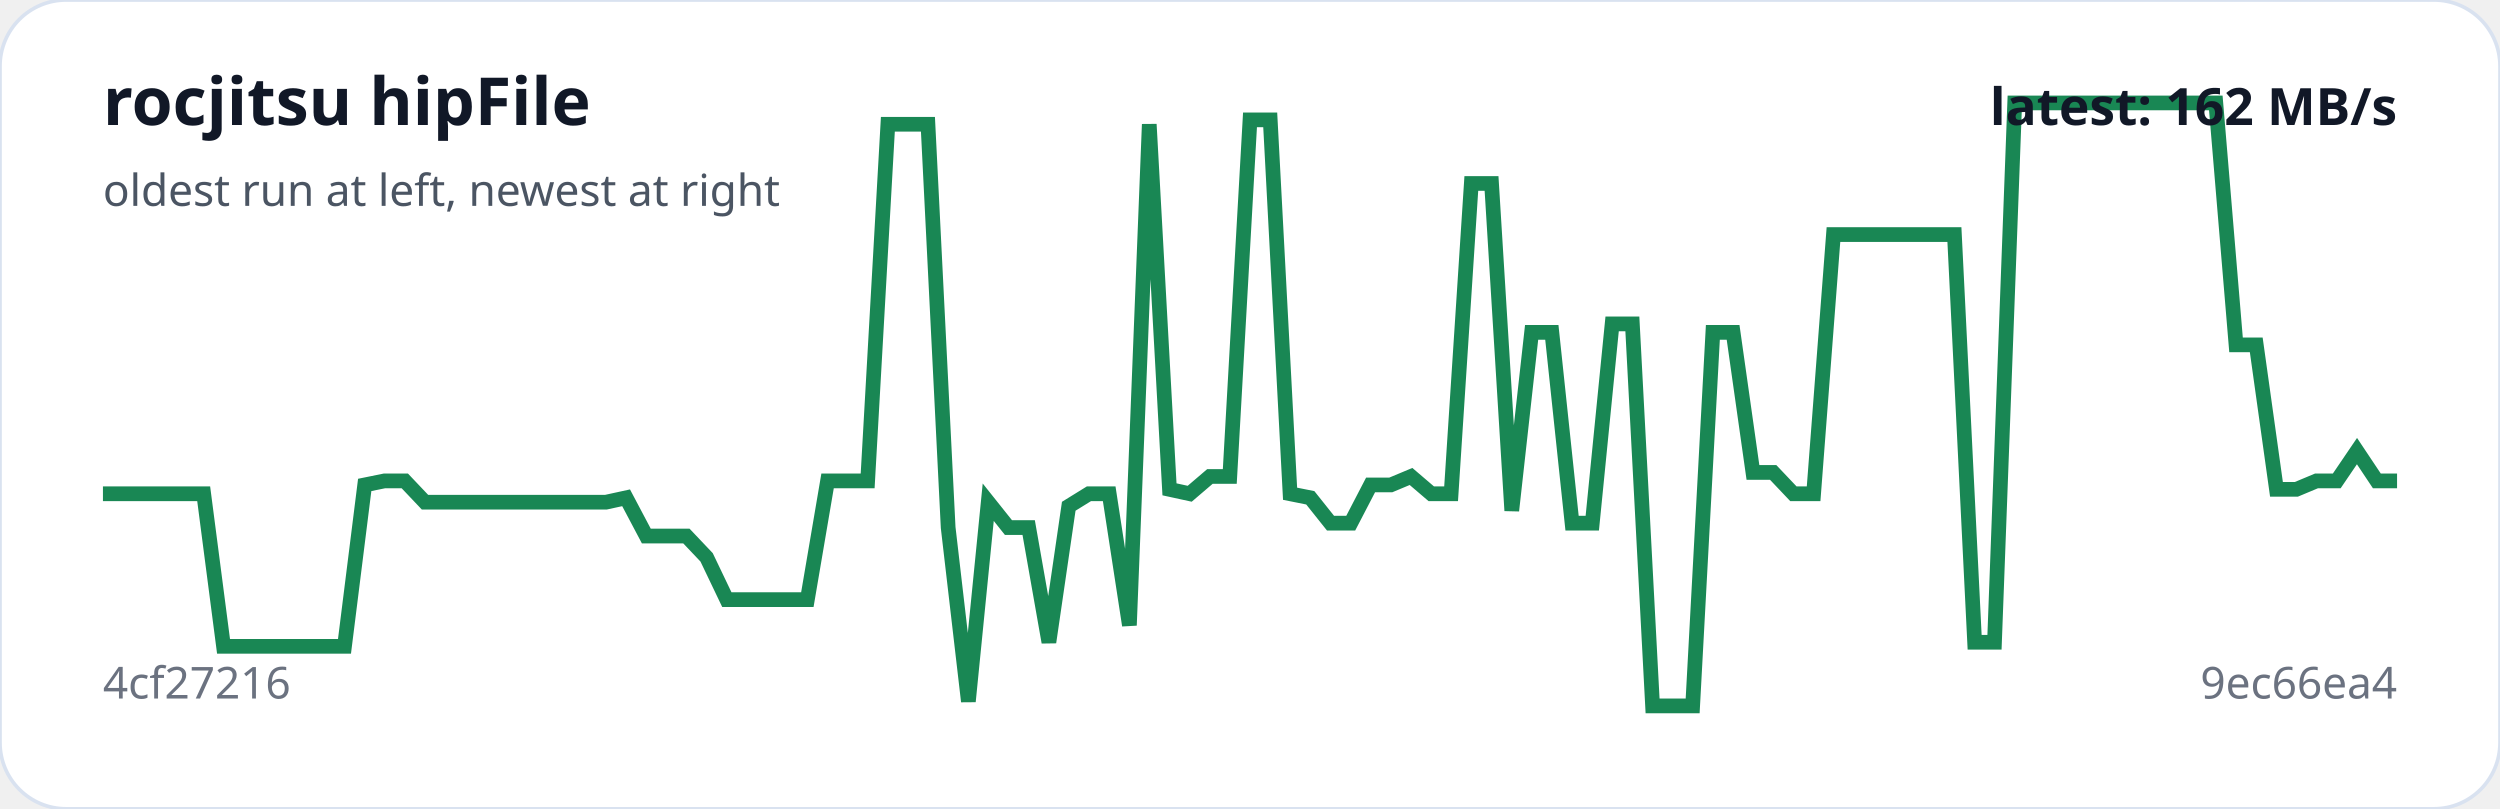
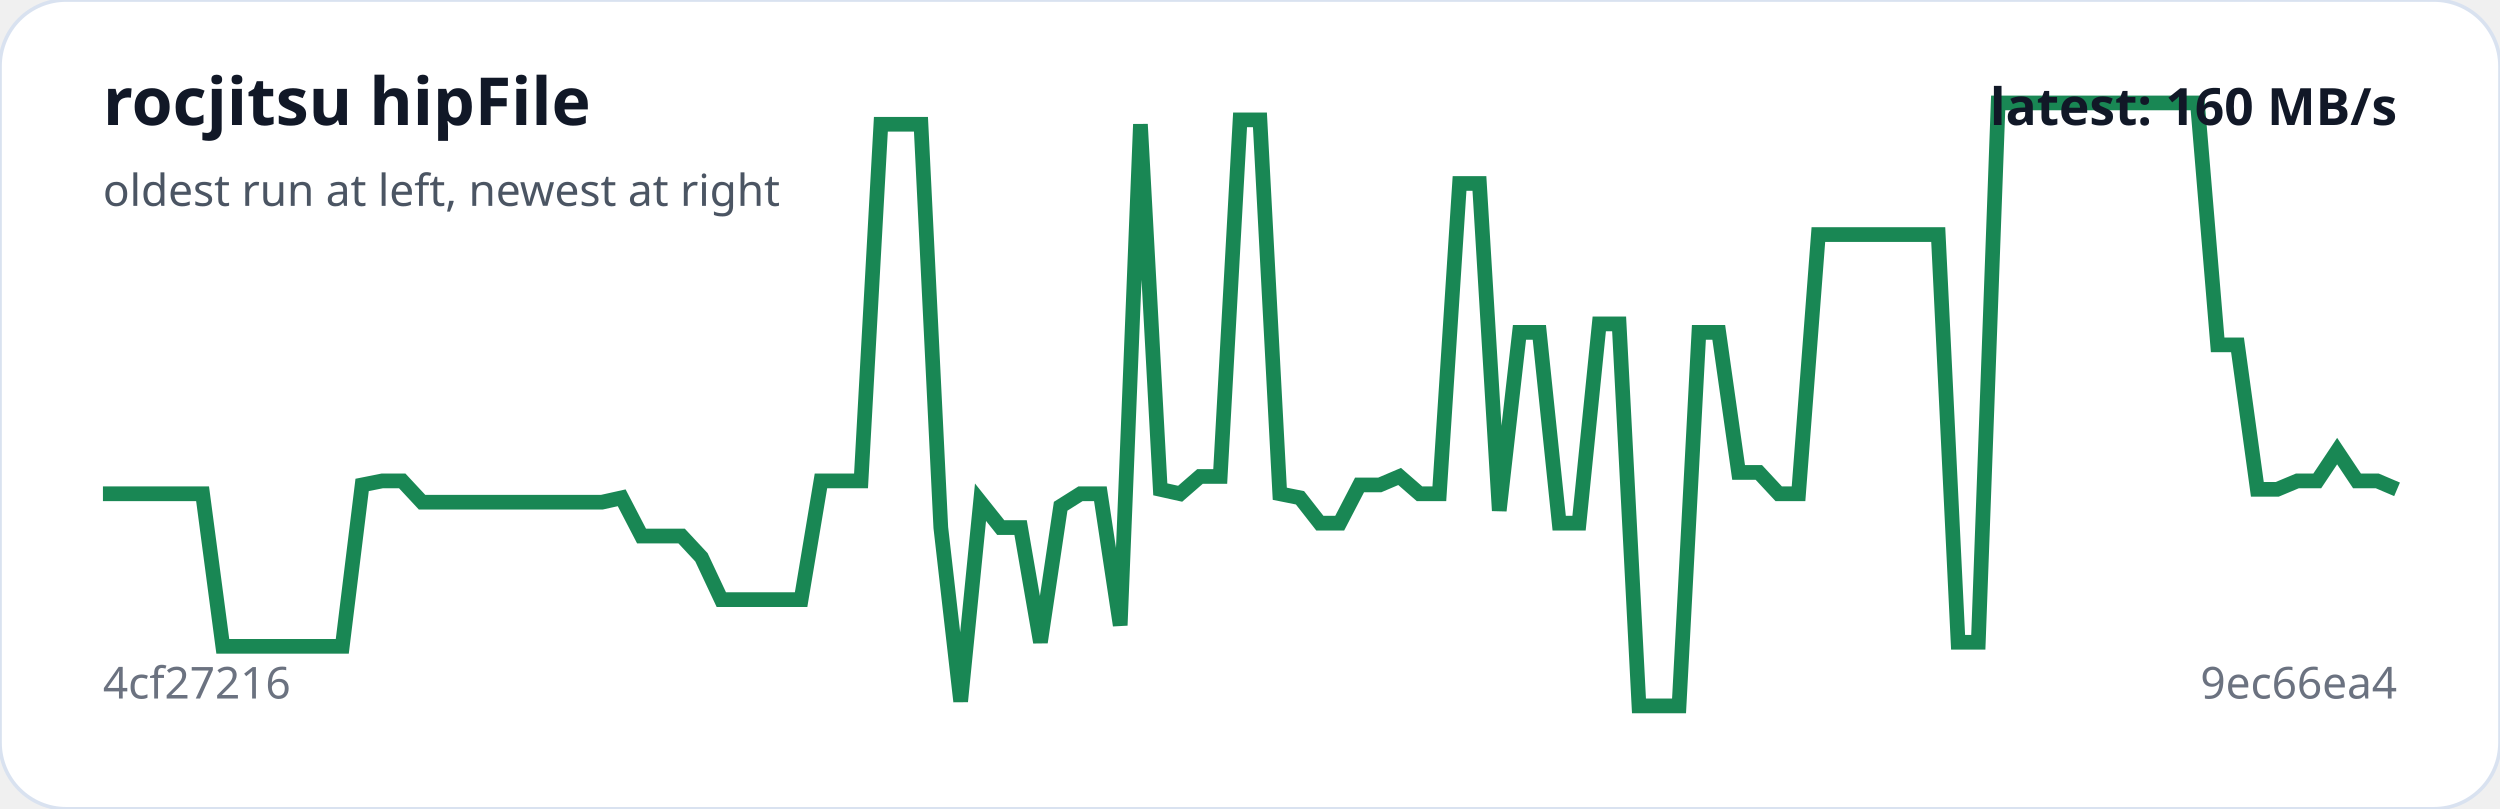
<svg xmlns="http://www.w3.org/2000/svg" viewBox="0 0 680 220" width="100%" role="img" aria-label="rocjitsu hipFile trend">
  <rect width="100%" height="100%" rx="18" fill="#ffffff" stroke="#d9e2f0" />
-   <polyline fill="none" stroke="#198754" stroke-width="4" points="28.0,134.3 33.5,134.3 38.9,134.3 44.4,134.3 49.9,134.3 55.4,134.3 60.8,175.8 66.3,175.8 71.8,175.8 77.3,175.8 82.7,175.8 88.2,175.8 93.7,175.8 99.2,131.9 104.6,130.8 110.1,130.8 115.6,136.6 121.1,136.6 126.5,136.6 132.0,136.6 137.5,136.6 142.9,136.6 148.4,136.6 153.9,136.6 159.4,136.6 164.8,136.6 170.3,135.4 175.8,145.8 181.3,145.8 186.7,145.8 192.2,151.6 197.7,163.1 203.2,163.1 208.6,163.1 214.1,163.1 219.6,163.1 225.1,130.8 230.5,130.8 236.0,130.8 241.5,33.8 246.9,33.8 252.4,33.8 257.9,143.5 263.4,190.8 268.8,136.6 274.3,143.5 279.8,143.5 285.3,174.7 290.7,137.7 296.2,134.3 301.7,134.3 307.2,170.1 312.6,33.8 318.1,133.1 323.6,134.3 329.1,129.6 334.5,129.6 340.0,32.6 345.5,32.6 350.9,134.3 356.4,135.4 361.9,142.3 367.4,142.3 372.8,131.9 378.3,131.9 383.8,129.6 389.3,134.3 394.7,134.3 400.2,49.9 405.7,49.9 411.2,138.9 416.6,90.4 422.1,90.4 427.6,142.3 433.1,142.3 438.5,88.1 444.0,88.1 449.5,192.0 454.9,192.0 460.4,192.0 465.9,90.4 471.4,90.4 476.8,128.5 482.3,128.5 487.8,134.3 493.3,134.3 498.7,63.8 504.2,63.8 509.7,63.8 515.2,63.8 520.6,63.8 526.1,63.8 531.6,63.8 537.1,174.7 542.5,174.7 548.0,28.0 553.5,28.0 558.9,28.0 564.4,28.0 569.9,28.0 575.4,28.0 580.8,28.0 586.3,28.0 591.8,28.0 597.3,28.0 602.7,28.0 608.2,93.8 613.7,93.8 619.2,133.1 624.6,133.1 630.1,130.8 635.6,130.8 641.1,122.7 646.5,130.8 652.0,130.8" />
+   <polyline fill="none" stroke="#198754" stroke-width="4" points="28.0,134.3 33.4,134.3 38.9,134.3 44.3,134.3 49.7,134.3 55.1,134.3 60.6,175.8 66.0,175.8 71.4,175.8 76.8,175.8 82.3,175.8 87.7,175.8 93.1,175.8 98.5,131.9 104.0,130.8 109.4,130.8 114.8,136.6 120.2,136.6 125.7,136.6 131.1,136.6 136.5,136.6 141.9,136.6 147.4,136.6 152.8,136.6 158.2,136.6 163.7,136.6 169.1,135.4 174.5,145.8 179.9,145.8 185.4,145.8 190.8,151.6 196.2,163.1 201.6,163.1 207.1,163.1 212.5,163.1 217.9,163.1 223.3,130.8 228.8,130.8 234.2,130.8 239.6,33.8 245.0,33.8 250.5,33.8 255.9,143.5 261.3,190.8 266.7,136.6 272.2,143.5 277.6,143.5 283.0,174.7 288.5,137.7 293.9,134.3 299.3,134.3 304.7,170.1 310.2,33.8 315.6,133.1 321.0,134.3 326.4,129.6 331.9,129.6 337.3,32.6 342.7,32.6 348.1,134.3 353.6,135.4 359.0,142.3 364.4,142.3 369.8,131.9 375.3,131.9 380.7,129.6 386.1,134.3 391.5,134.3 397.0,49.9 402.4,49.9 407.8,138.9 413.3,90.4 418.7,90.4 424.1,142.3 429.5,142.3 435.0,88.1 440.4,88.1 445.8,192.0 451.2,192.0 456.7,192.0 462.1,90.4 467.5,90.4 472.9,128.5 478.4,128.5 483.8,134.3 489.2,134.3 494.6,63.8 500.1,63.8 505.5,63.8 510.9,63.8 516.3,63.8 521.8,63.8 527.2,63.8 532.6,174.7 538.1,174.7 543.5,28.0 548.9,28.0 554.3,28.0 559.8,28.0 565.2,28.0 570.6,28.0 576.0,28.0 581.5,28.0 586.9,28.0 592.3,28.0 597.7,28.0 603.2,93.8 608.6,93.8 614.0,133.1 619.4,133.1 624.9,130.8 630.3,130.8 635.7,122.7 641.1,130.8 646.6,130.8 652.0,133.1" />
  <text x="28" y="34" fill="#111827" font-family="system-ui,sans-serif" font-size="18" font-weight="700">rocjitsu hipFile</text>
  <text x="28" y="56" fill="#4b5563" font-family="system-ui,sans-serif" font-size="12">oldest run at left, newest at right</text>
  <text x="28" y="190" fill="#6b7280" font-family="system-ui,sans-serif" font-size="12">4cf27216</text>
  <text x="652" y="190" text-anchor="end" fill="#6b7280" font-family="system-ui,sans-serif" font-size="12">9ec66ea4</text>
-   <text x="652" y="34" text-anchor="end" fill="#111827" font-family="system-ui,sans-serif" font-size="14" font-weight="700">latest: 162 MB/s</text>
+   <text x="652" y="34" text-anchor="end" fill="#111827" font-family="system-ui,sans-serif" font-size="14" font-weight="700">latest: 160 MB/s</text>
</svg>
